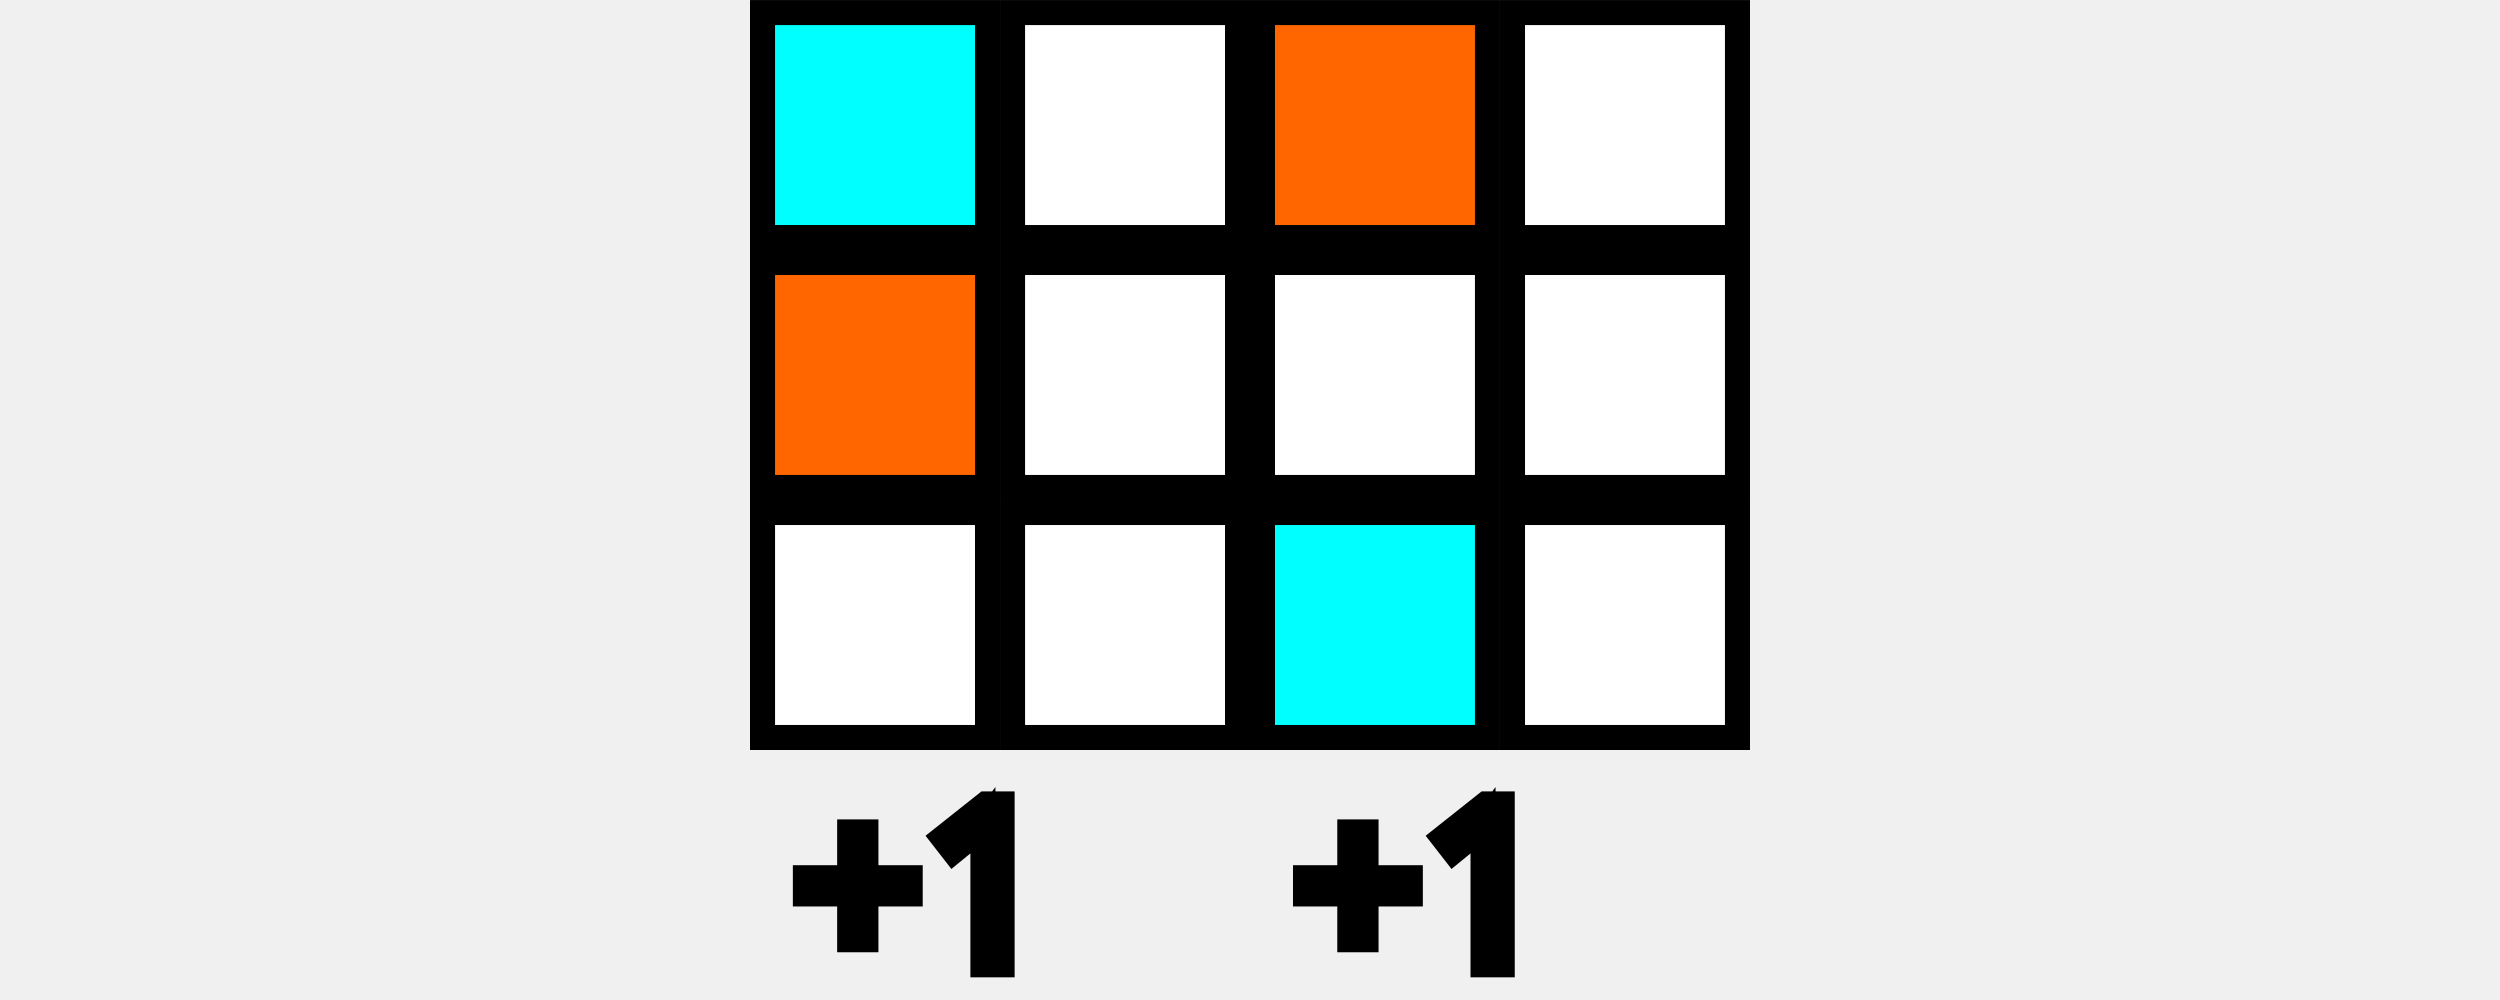
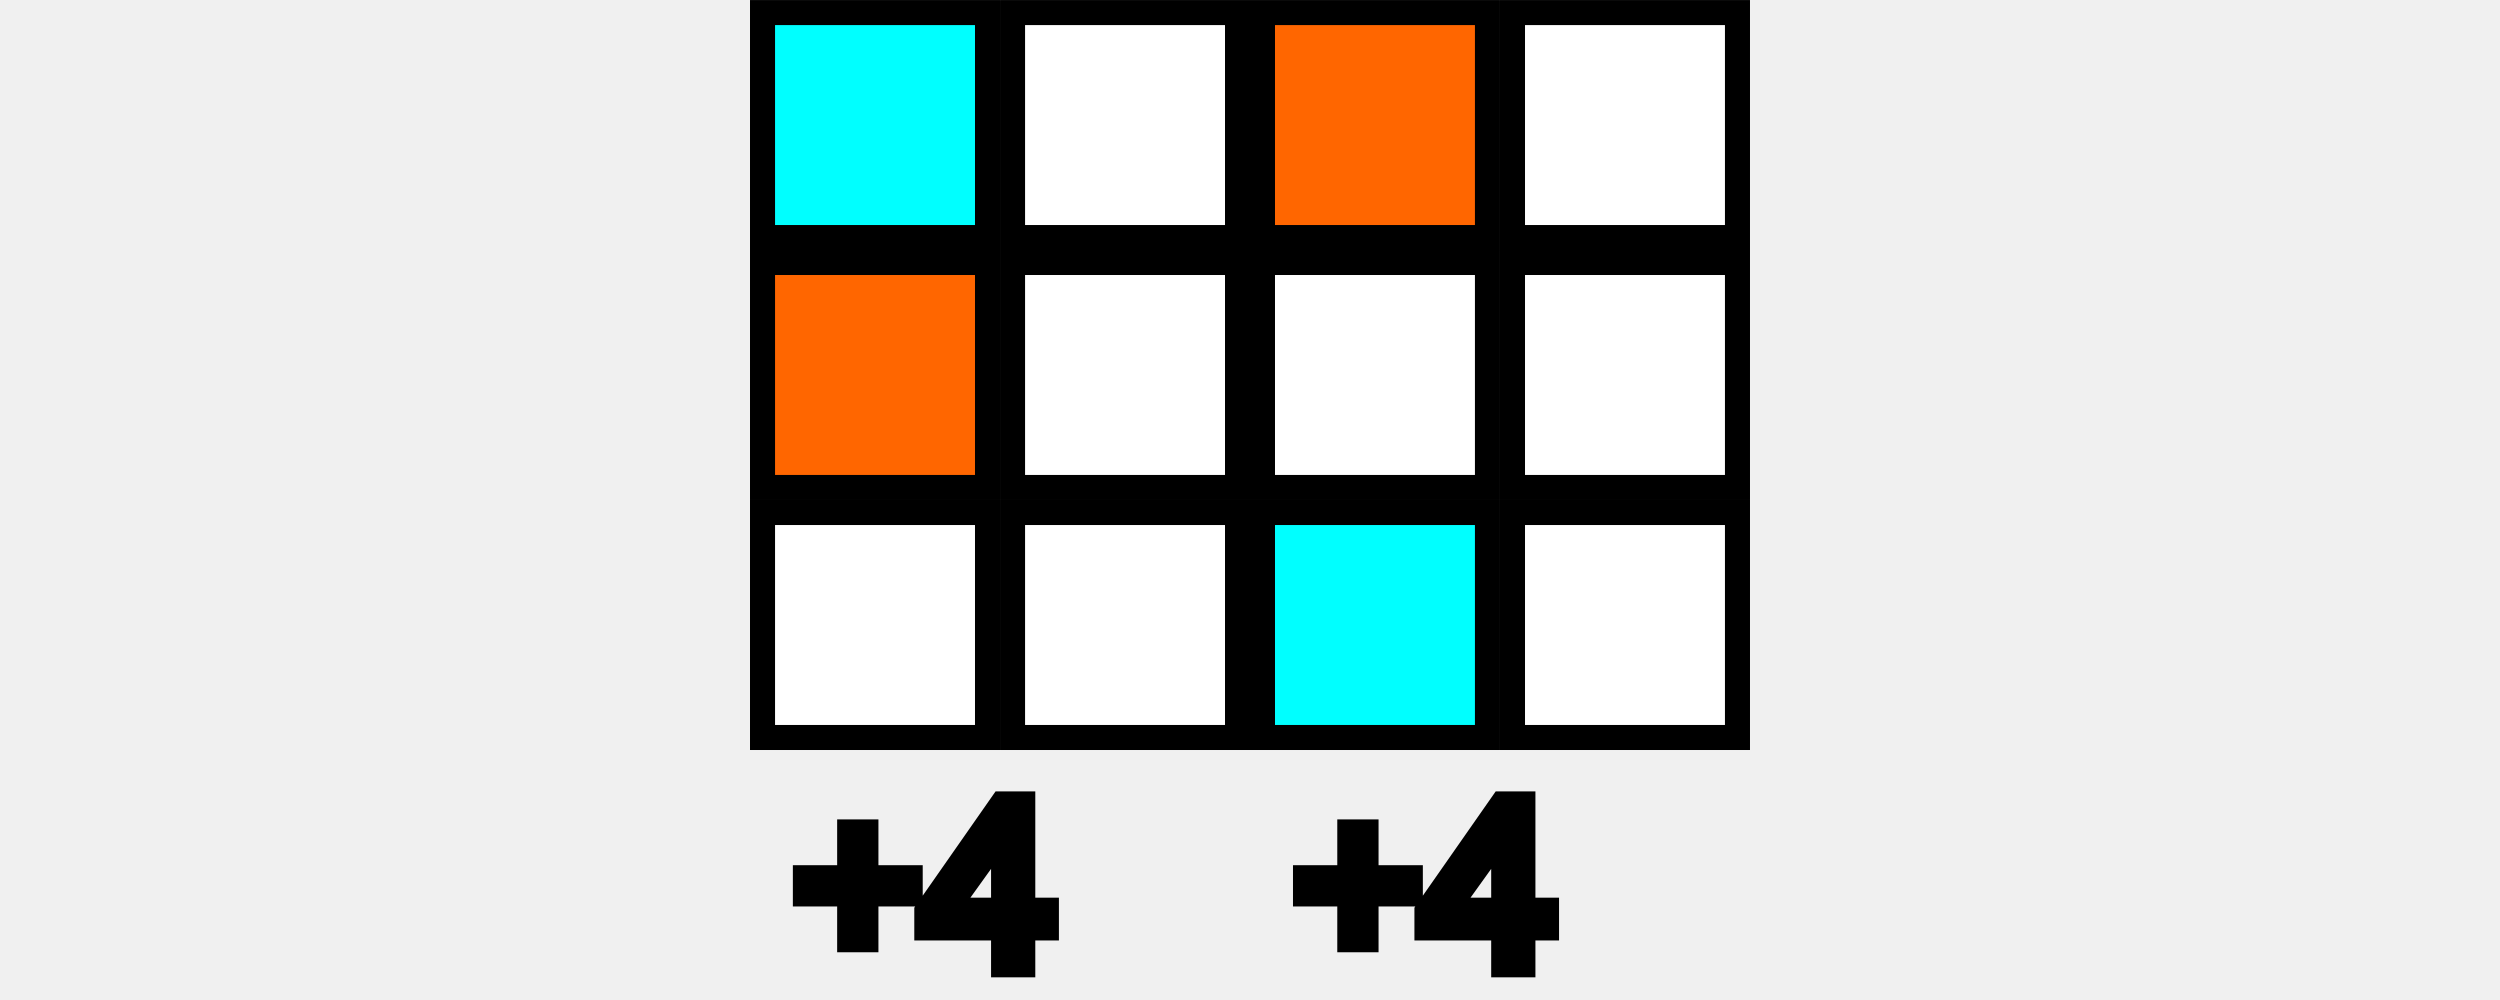
<svg xmlns="http://www.w3.org/2000/svg" width="26.458mm" height="10.583mm" viewBox="0 0 26.458 10.583" version="1.1" id="svg5">
  <defs id="defs2" />
  <g id="layer1">
    <rect style="color:#000000;overflow:visible;fill:#00ffff;stroke:#000000;stroke-width:0.265;stroke-dasharray:none" id="rect63" width="2.381" height="2.381" x="8.07" y="-2.514" transform="scale(1,-1)" />
    <rect style="color:#000000;overflow:visible;fill:#ffffff;stroke:#000000;stroke-width:0.265;stroke-dasharray:none" id="rect1033" width="2.381" height="2.381" x="10.716" y="-2.514" transform="scale(1,-1)" />
    <rect style="color:#000000;overflow:visible;fill:#ff6600;stroke:#000000;stroke-width:0.265;stroke-dasharray:none" id="rect1035" width="2.381" height="2.381" x="13.361" y="-2.514" transform="scale(1,-1)" />
    <rect style="color:#000000;overflow:visible;fill:#ff6600;stroke:#000000;stroke-width:0.265;stroke-dasharray:none" id="rect1072" width="2.381" height="2.381" x="8.07" y="-5.159" transform="scale(1,-1)" />
    <rect style="color:#000000;overflow:visible;fill:#ffffff;stroke:#000000;stroke-width:0.265;stroke-dasharray:none" id="rect1074" width="2.381" height="2.381" x="10.716" y="-5.159" transform="scale(1,-1)" />
    <rect style="color:#000000;overflow:visible;fill:#ffffff;stroke:#000000;stroke-width:0.265;stroke-dasharray:none" id="rect1076" width="2.381" height="2.381" x="13.361" y="-5.159" transform="scale(1,-1)" />
    <rect style="color:#000000;overflow:visible;fill:#ffffff;stroke:#000000;stroke-width:0.265;stroke-dasharray:none" id="rect1078" width="2.381" height="2.381" x="16.007" y="-5.159" transform="scale(1,-1)" />
    <rect style="color:#000000;overflow:visible;fill:#ffffff;stroke:#000000;stroke-width:0.265;stroke-dasharray:none" id="rect1082" width="2.381" height="2.381" x="8.07" y="-7.805" transform="scale(1,-1)" />
    <rect style="color:#000000;overflow:visible;fill:#ffffff;stroke:#000000;stroke-width:0.265;stroke-dasharray:none" id="rect1084" width="2.381" height="2.381" x="10.716" y="-7.805" transform="scale(1,-1)" />
    <rect style="color:#000000;overflow:visible;fill:#00ffff;stroke:#000000;stroke-width:0.265;stroke-dasharray:none" id="rect1086" width="2.381" height="2.381" x="13.361" y="-7.805" transform="scale(1,-1)" />
    <rect style="color:#000000;overflow:visible;fill:#ffffff;stroke:#000000;stroke-width:0.265;stroke-dasharray:none" id="rect1088" width="2.381" height="2.381" x="16.007" y="-7.805" transform="scale(1,-1)" />
    <text xml:space="preserve" style="font-size:8.467px;line-height:22.754px;font-family:STIX;-inkscape-font-specification:STIX;letter-spacing:0px;word-spacing:0px;writing-mode:lr-tb;fill:none;stroke:#000000;stroke-width:0.265px;stroke-linecap:butt;stroke-linejoin:miter;stroke-opacity:1" x="13.691" y="10.213" id="text3496">
-       <tspan id="tspan3494" style="font-style:normal;font-variant:normal;font-weight:normal;font-stretch:normal;font-size:2.381px;font-family:Handlee;-inkscape-font-specification:'Handlee, Normal';font-variant-ligatures:normal;font-variant-caps:normal;font-variant-numeric:normal;font-variant-east-asian:normal;stroke-width:0.265px" x="13.691" y="10.213">+1</tspan>
+       <tspan id="tspan3494" style="font-style:normal;font-variant:normal;font-weight:normal;font-stretch:normal;font-size:2.381px;font-family:Handlee;-inkscape-font-specification:'Handlee, Normal';font-variant-ligatures:normal;font-variant-caps:normal;font-variant-numeric:normal;font-variant-east-asian:normal;stroke-width:0.265px" x="13.691" y="10.213">+4</tspan>
    </text>
    <rect style="color:#000000;overflow:visible;fill:#ffffff;stroke:#000000;stroke-width:0.265;stroke-dasharray:none" id="rect3947" width="2.381" height="2.381" x="16.007" y="-2.514" transform="scale(1,-1)" />
    <text xml:space="preserve" style="font-size:8.467px;line-height:22.754px;font-family:STIX;-inkscape-font-specification:STIX;letter-spacing:0px;word-spacing:0px;writing-mode:lr-tb;fill:none;stroke:#000000;stroke-width:0.265px;stroke-linecap:butt;stroke-linejoin:miter;stroke-opacity:1" x="8.4" y="10.213" id="text3951">
-       <tspan id="tspan3949" style="font-style:normal;font-variant:normal;font-weight:normal;font-stretch:normal;font-size:2.381px;font-family:Handlee;-inkscape-font-specification:'Handlee, Normal';font-variant-ligatures:normal;font-variant-caps:normal;font-variant-numeric:normal;font-variant-east-asian:normal;stroke-width:0.265px" x="8.4" y="10.213">+1</tspan>
+       <tspan id="tspan3949" style="font-style:normal;font-variant:normal;font-weight:normal;font-stretch:normal;font-size:2.381px;font-family:Handlee;-inkscape-font-specification:'Handlee, Normal';font-variant-ligatures:normal;font-variant-caps:normal;font-variant-numeric:normal;font-variant-east-asian:normal;stroke-width:0.265px" x="8.4" y="10.213">+4</tspan>
    </text>
  </g>
</svg>
